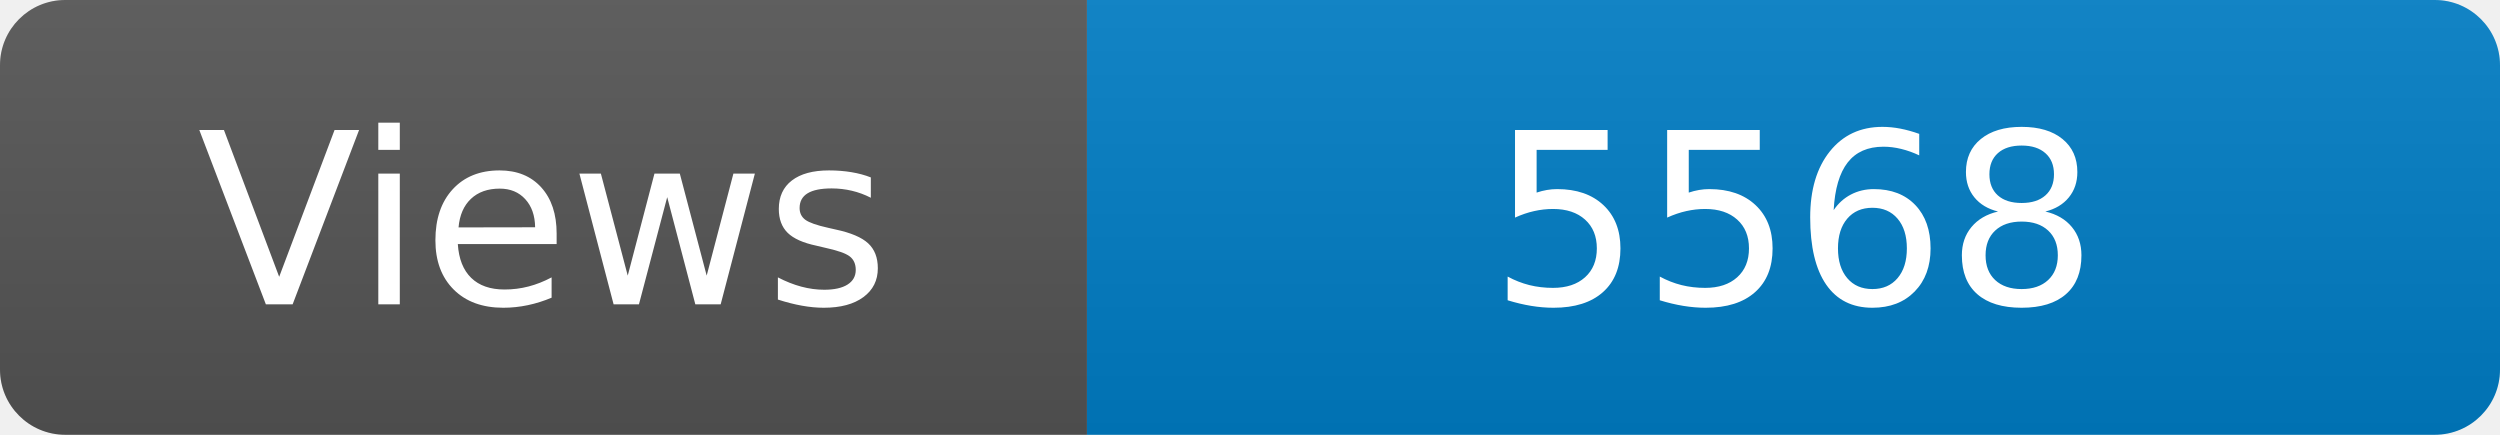
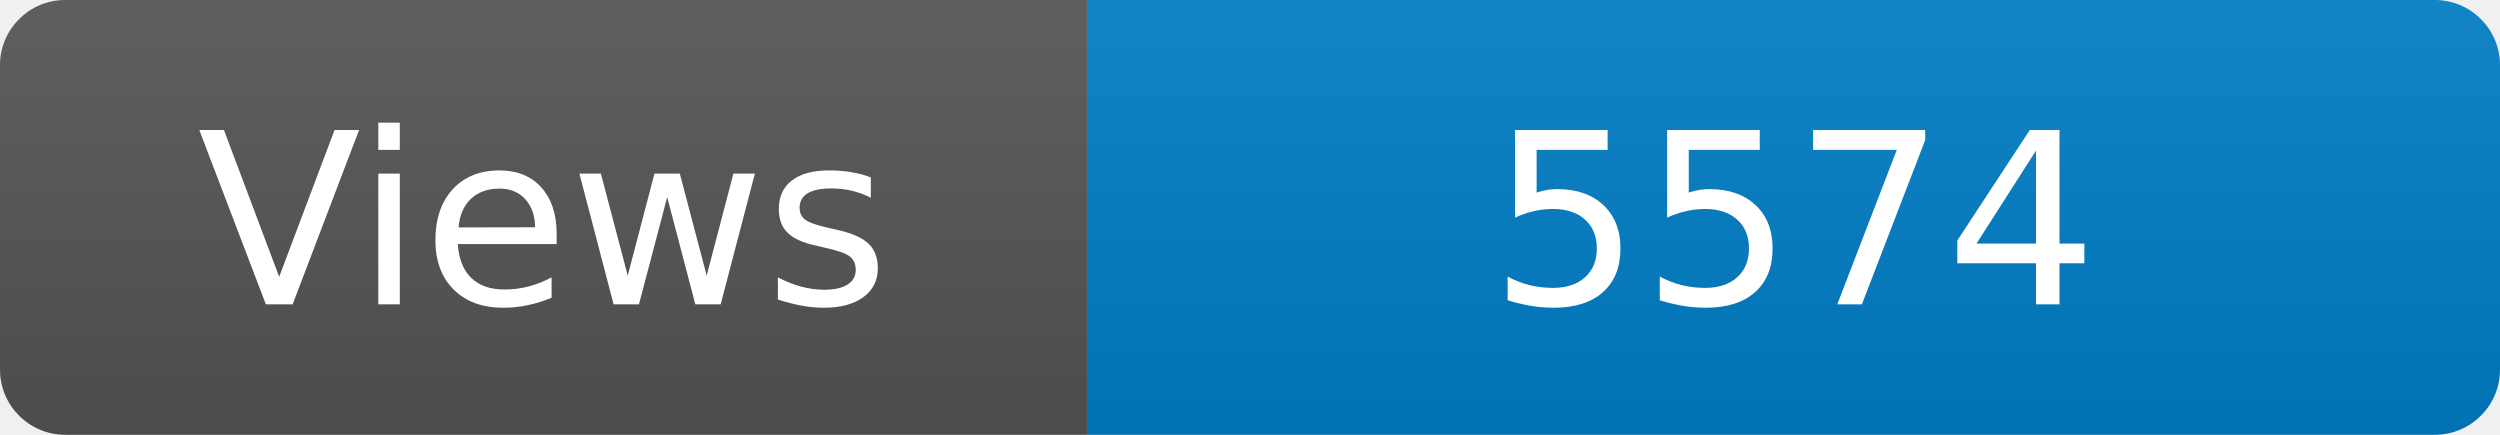
<svg xmlns="http://www.w3.org/2000/svg" width="115" height="20" role="img" aria-label="Maintained?: yes">
  <linearGradient id="s" x2="0" y2="100%">
    <stop offset="0" stop-color="#bbb" stop-opacity=".1" />
    <stop offset="1" stop-opacity=".1" />
  </linearGradient>
  <clipPath id="r">
    <rect width="115" height="20" rx="3" fill="#fff" />
  </clipPath>
  <g clip-path="url(#r)">
    <rect width="50" height="20" fill="#555" />
    <rect x="50" width="160" height="20" fill="#007ec6" />
    <rect width="115" height="20" fill="url(#s)" />
  </g>
  <g fill="#fff" text-anchor="middle" font-family="Verdana,Geneva,DejaVu Sans,sans-serif" font-size="110">
    <text x="250" y="140" transform="scale(.1)" fill="#fff">Views</text>
-     <text x="825" y="140" transform="scale(.1)" fill="#fff">5568</text>
+     <text x="825" y="140" transform="scale(.1)" fill="#fff">5574</text>
  </g>
</svg>
